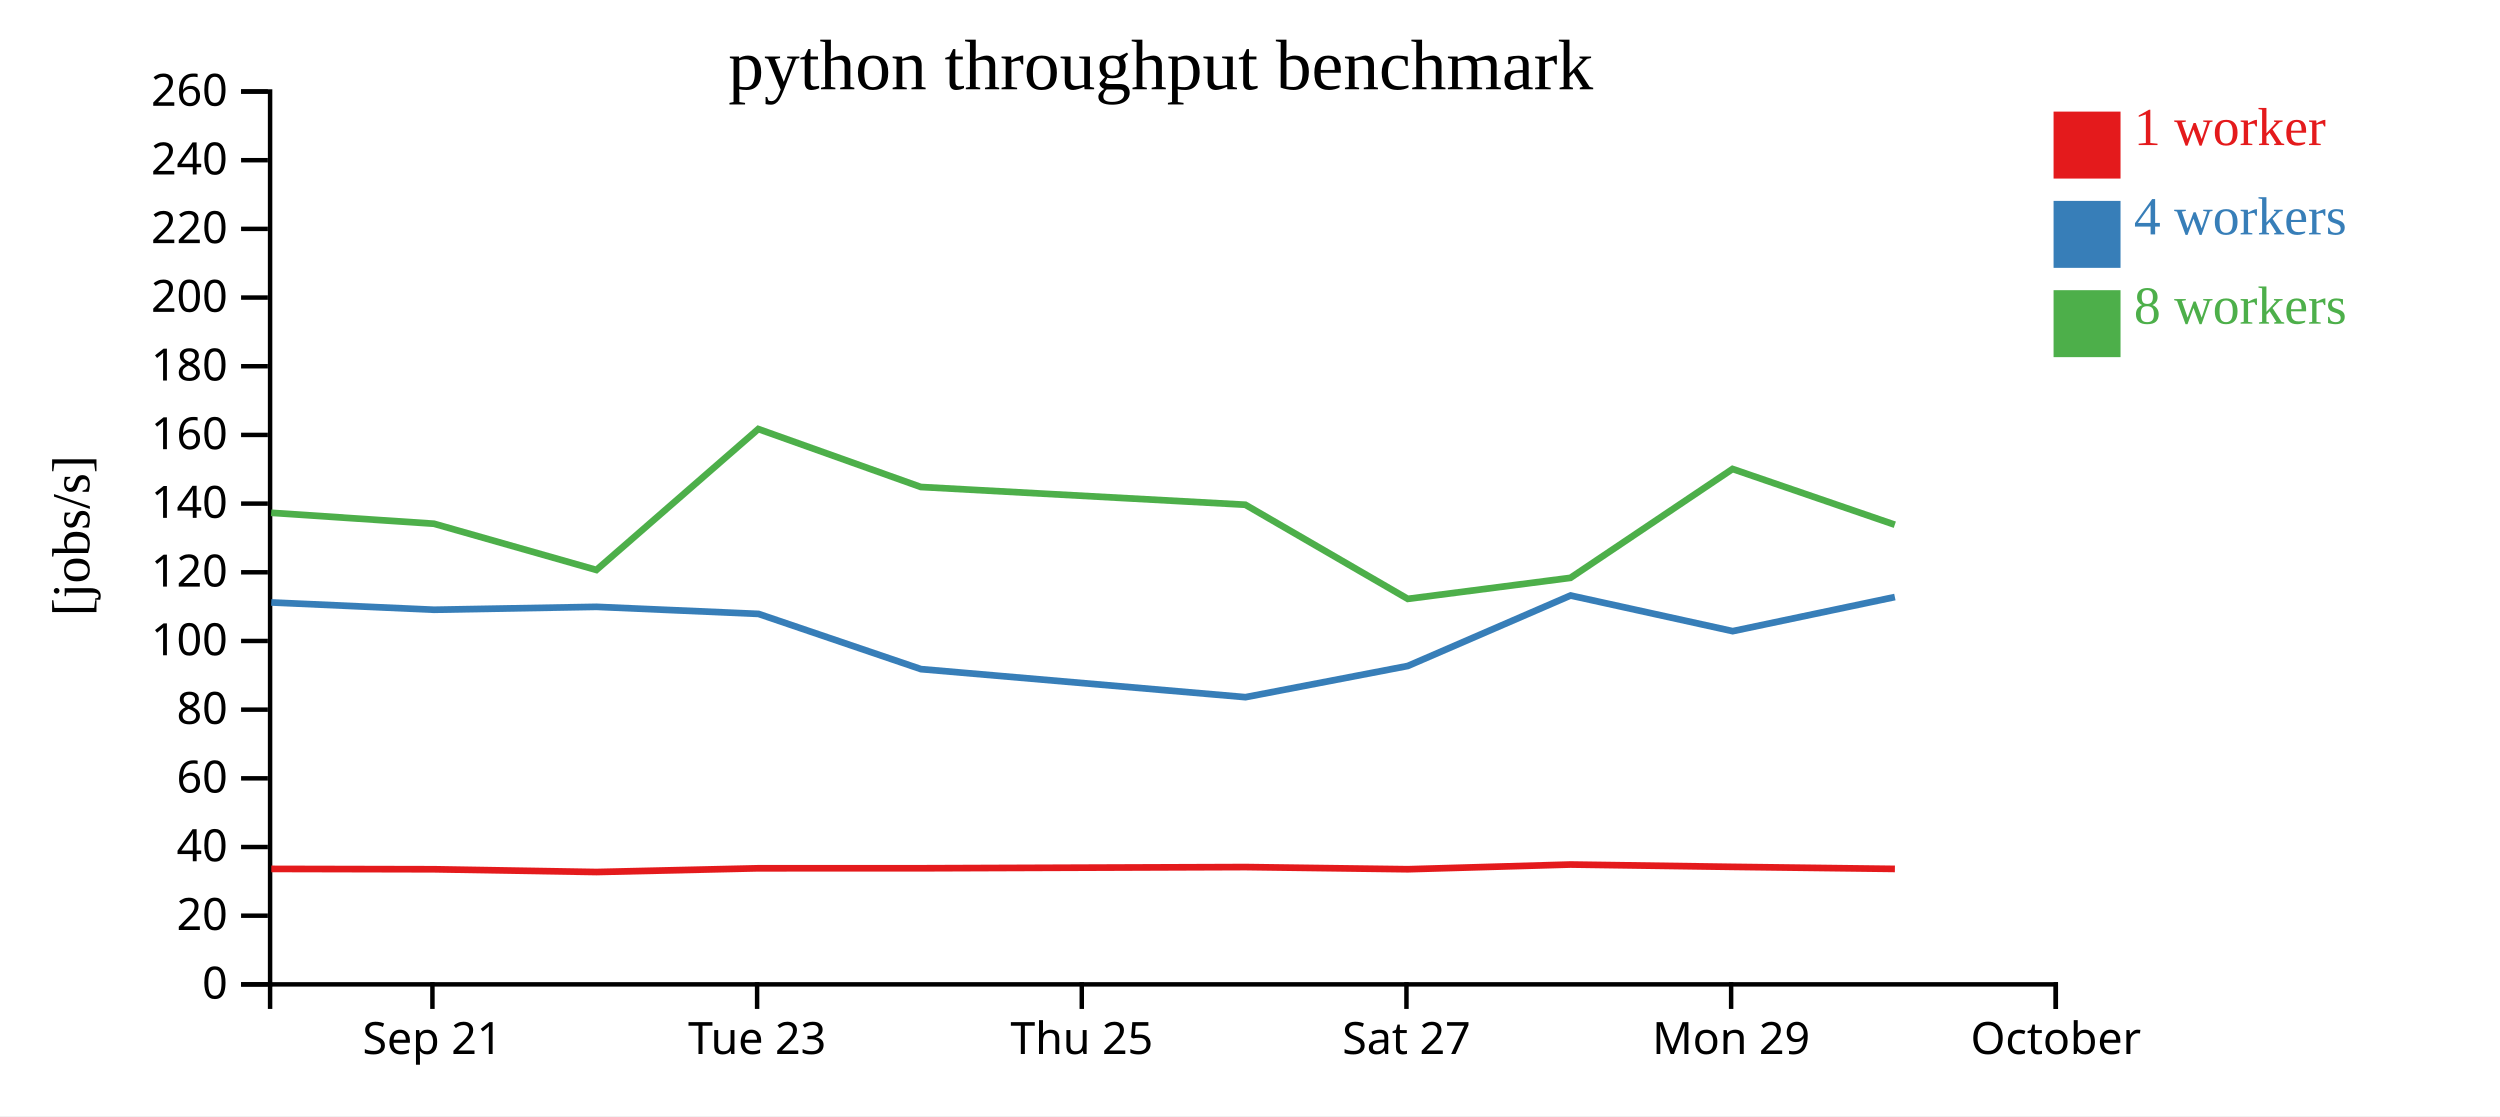
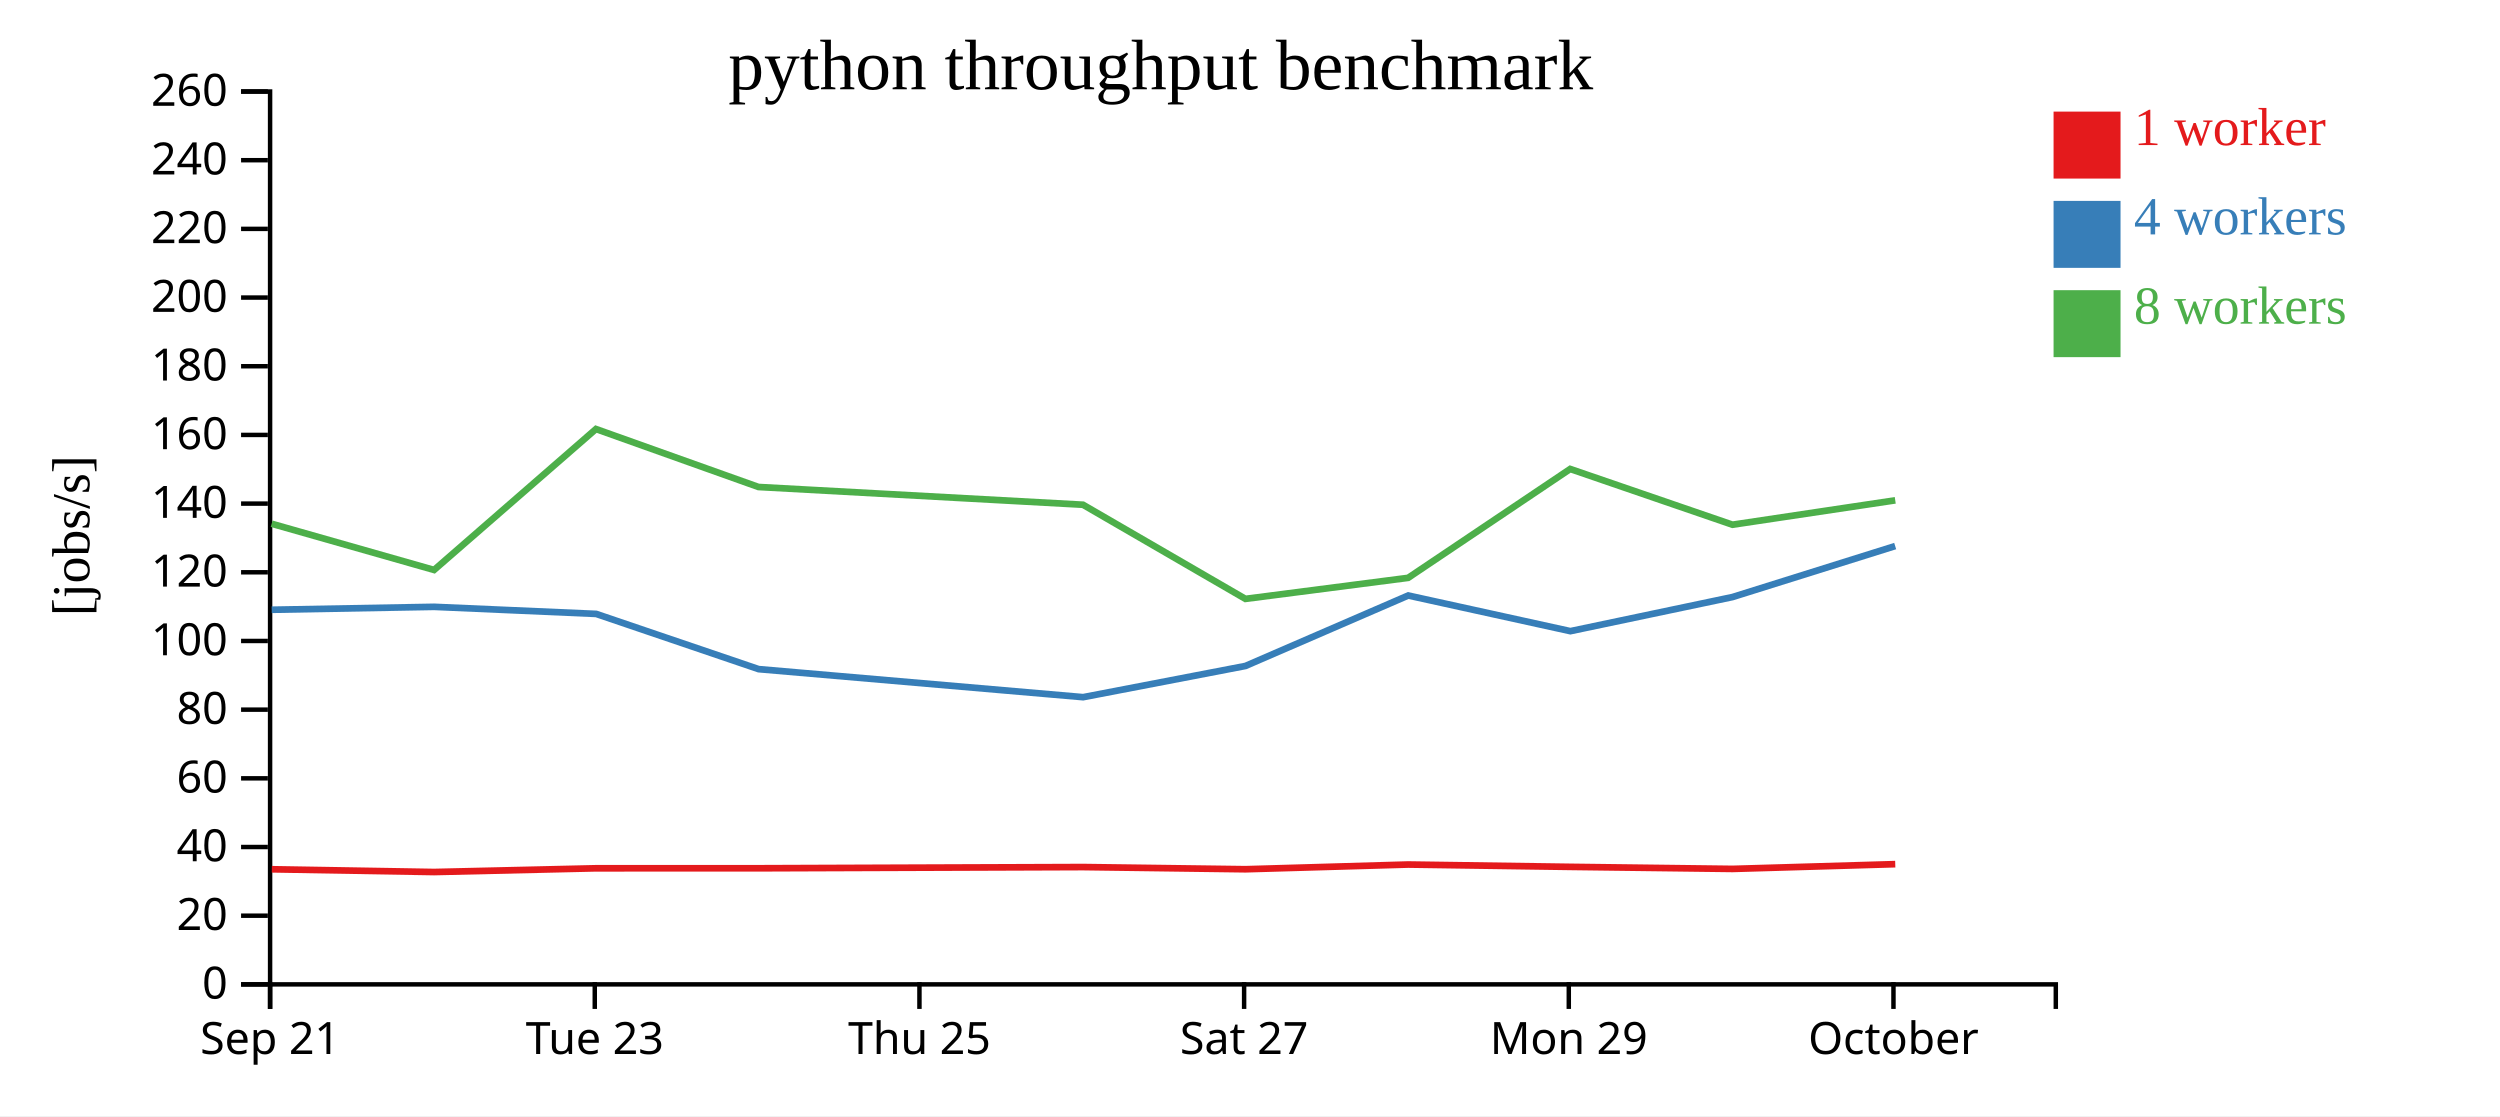
<svg xmlns="http://www.w3.org/2000/svg" width="560" height="250">
  <rect width="100%" height="100%" fill="white" />
  <g transform="translate(60,20)">
    <g transform="translate(0,200)" fill="none" font-size="10" font-family="sans-serif" text-anchor="middle">
      <path class="domain" stroke="currentColor" d="M0.5,6V0.5H400.5V6" />
-       <g class="tick" opacity="1" transform="translate(36.86364,0)">
+       <g class="tick" opacity="1" transform="translate(0.5,0)">
        <line stroke="currentColor" y2="6" />
        <text fill="currentColor" y="9" dy="0.71em">Sep 21</text>
      </g>
-       <g class="tick" opacity="1" transform="translate(109.5909,0)">
+       <g class="tick" opacity="1" transform="translate(73.22727,0)">
        <line stroke="currentColor" y2="6" />
        <text fill="currentColor" y="9" dy="0.71em">Tue 23</text>
      </g>
-       <g class="tick" opacity="1" transform="translate(182.3182,0)">
+       <g class="tick" opacity="1" transform="translate(145.9545,0)">
        <line stroke="currentColor" y2="6" />
        <text fill="currentColor" y="9" dy="0.71em">Thu 25</text>
      </g>
-       <g class="tick" opacity="1" transform="translate(255.0455,0)">
+       <g class="tick" opacity="1" transform="translate(218.6818,0)">
        <line stroke="currentColor" y2="6" />
        <text fill="currentColor" y="9" dy="0.71em">Sat 27</text>
      </g>
-       <g class="tick" opacity="1" transform="translate(327.7727,0)">
+       <g class="tick" opacity="1" transform="translate(291.4091,0)">
        <line stroke="currentColor" y2="6" />
        <text fill="currentColor" y="9" dy="0.71em">Mon 29</text>
      </g>
-       <g class="tick" opacity="1" transform="translate(400.5,0)">
+       <g class="tick" opacity="1" transform="translate(364.1364,0)">
        <line stroke="currentColor" y2="6" />
        <text fill="currentColor" y="9" dy="0.71em">October</text>
      </g>
    </g>
    <g fill="none" font-size="10" font-family="sans-serif" text-anchor="end">
      <path class="domain" stroke="currentColor" d="M-6,200.5H0.5V0.5H-6" />
      <g class="tick" opacity="1" transform="translate(0,200.5)">
        <line stroke="currentColor" x2="-6" />
        <text fill="currentColor" x="-9" dy="0.32em">0</text>
      </g>
      <g class="tick" opacity="1" transform="translate(0,185.1154)">
        <line stroke="currentColor" x2="-6" />
        <text fill="currentColor" x="-9" dy="0.32em">20</text>
      </g>
      <g class="tick" opacity="1" transform="translate(0,169.7308)">
        <line stroke="currentColor" x2="-6" />
        <text fill="currentColor" x="-9" dy="0.32em">40</text>
      </g>
      <g class="tick" opacity="1" transform="translate(0,154.3462)">
        <line stroke="currentColor" x2="-6" />
        <text fill="currentColor" x="-9" dy="0.32em">60</text>
      </g>
      <g class="tick" opacity="1" transform="translate(0,138.9615)">
        <line stroke="currentColor" x2="-6" />
        <text fill="currentColor" x="-9" dy="0.32em">80</text>
      </g>
      <g class="tick" opacity="1" transform="translate(0,123.5769)">
        <line stroke="currentColor" x2="-6" />
        <text fill="currentColor" x="-9" dy="0.32em">100</text>
      </g>
      <g class="tick" opacity="1" transform="translate(0,108.1923)">
        <line stroke="currentColor" x2="-6" />
        <text fill="currentColor" x="-9" dy="0.32em">120</text>
      </g>
      <g class="tick" opacity="1" transform="translate(0,92.80769)">
        <line stroke="currentColor" x2="-6" />
        <text fill="currentColor" x="-9" dy="0.32em">140</text>
      </g>
      <g class="tick" opacity="1" transform="translate(0,77.42308)">
        <line stroke="currentColor" x2="-6" />
        <text fill="currentColor" x="-9" dy="0.32em">160</text>
      </g>
      <g class="tick" opacity="1" transform="translate(0,62.03846)">
        <line stroke="currentColor" x2="-6" />
        <text fill="currentColor" x="-9" dy="0.32em">180</text>
      </g>
      <g class="tick" opacity="1" transform="translate(0,46.65385)">
        <line stroke="currentColor" x2="-6" />
        <text fill="currentColor" x="-9" dy="0.32em">200</text>
      </g>
      <g class="tick" opacity="1" transform="translate(0,31.26923)">
        <line stroke="currentColor" x2="-6" />
        <text fill="currentColor" x="-9" dy="0.32em">220</text>
      </g>
      <g class="tick" opacity="1" transform="translate(0,15.88462)">
        <line stroke="currentColor" x2="-6" />
        <text fill="currentColor" x="-9" dy="0.32em">240</text>
      </g>
      <g class="tick" opacity="1" transform="translate(0,0.5)">
        <line stroke="currentColor" x2="-6" />
        <text fill="currentColor" x="-9" dy="0.32em">260</text>
      </g>
    </g>
    <text text-anchor="middle" style="font-size: 12px" transform="rotate(-90)" y="-40" x="-100">[jobs/s]</text>
    <text text-anchor="middle" style="font-size: 16px" y="0" x="200">python throughput benchmark</text>
-     <path class="line" fill="none" stroke="#e41a1c" stroke-width="1.5" d="M0.776,174.635L37.251,174.716L73.604,175.334L109.893,174.497L146.285,174.492L218.979,174.223L255.34,174.71L291.795,173.656L328.114,174.178L364.456,174.635" />
-     <path class="line" fill="none" stroke="#377eb8" stroke-width="1.5" d="M0.761,114.946L37.221,116.587L73.601,115.931L109.911,117.518L146.299,129.887L218.986,136.167L255.355,129.173L291.805,113.394L328.122,121.379L364.45,113.738" />
-     <path class="line" fill="none" stroke="#4daf4a" stroke-width="1.5" d="M0.744,94.866L37.211,97.317L73.592,107.67L109.858,76.104L146.257,89.085L218.959,93.063L255.337,114.148L291.783,109.438L328.089,85.052L364.44,97.536" />
+     <path class="line" fill="none" stroke="#e41a1c" stroke-width="1.5" d="M0.888,174.716L37.24,175.334L73.529,174.497L109.922,174.492L182.616,174.223L218.977,174.71L255.431,173.656L291.75,174.178L328.093,174.635L364.537,173.57" />
+     <path class="line" fill="none" stroke="#377eb8" stroke-width="1.5" d="M0.857,116.587L37.237,115.931L73.547,117.518L109.935,129.887L182.622,136.167L218.991,129.173L255.441,113.394L291.758,121.379L328.086,113.738L364.521,102.316" />
+     <path class="line" fill="none" stroke="#4daf4a" stroke-width="1.5" d="M0.848,97.317L37.229,107.67L73.495,76.104L109.894,89.085L182.595,93.063L218.974,114.148L255.42,109.438L291.725,85.052L328.076,97.536L364.535,92.073" />
    <rect class="dot" x="400" y="5" width="15" height="15" style="fill: #e41a1c;" />
    <rect class="dot" x="400" y="25" width="15" height="15" style="fill: #377eb8;" />
    <rect class="dot" x="400" y="45" width="15" height="15" style="fill: #4daf4a;" />
    <text class="label" x="418" y="12.5" style="fill: #e41a1c; alignment-baseline: middle;" text-anchor="left">1 worker</text>
    <text class="label" x="418" y="32.5" style="fill: #377eb8; alignment-baseline: middle;" text-anchor="left">4 workers</text>
    <text class="label" x="418" y="52.5" style="fill: #4daf4a; alignment-baseline: middle;" text-anchor="left">8 workers</text>
  </g>
</svg>
